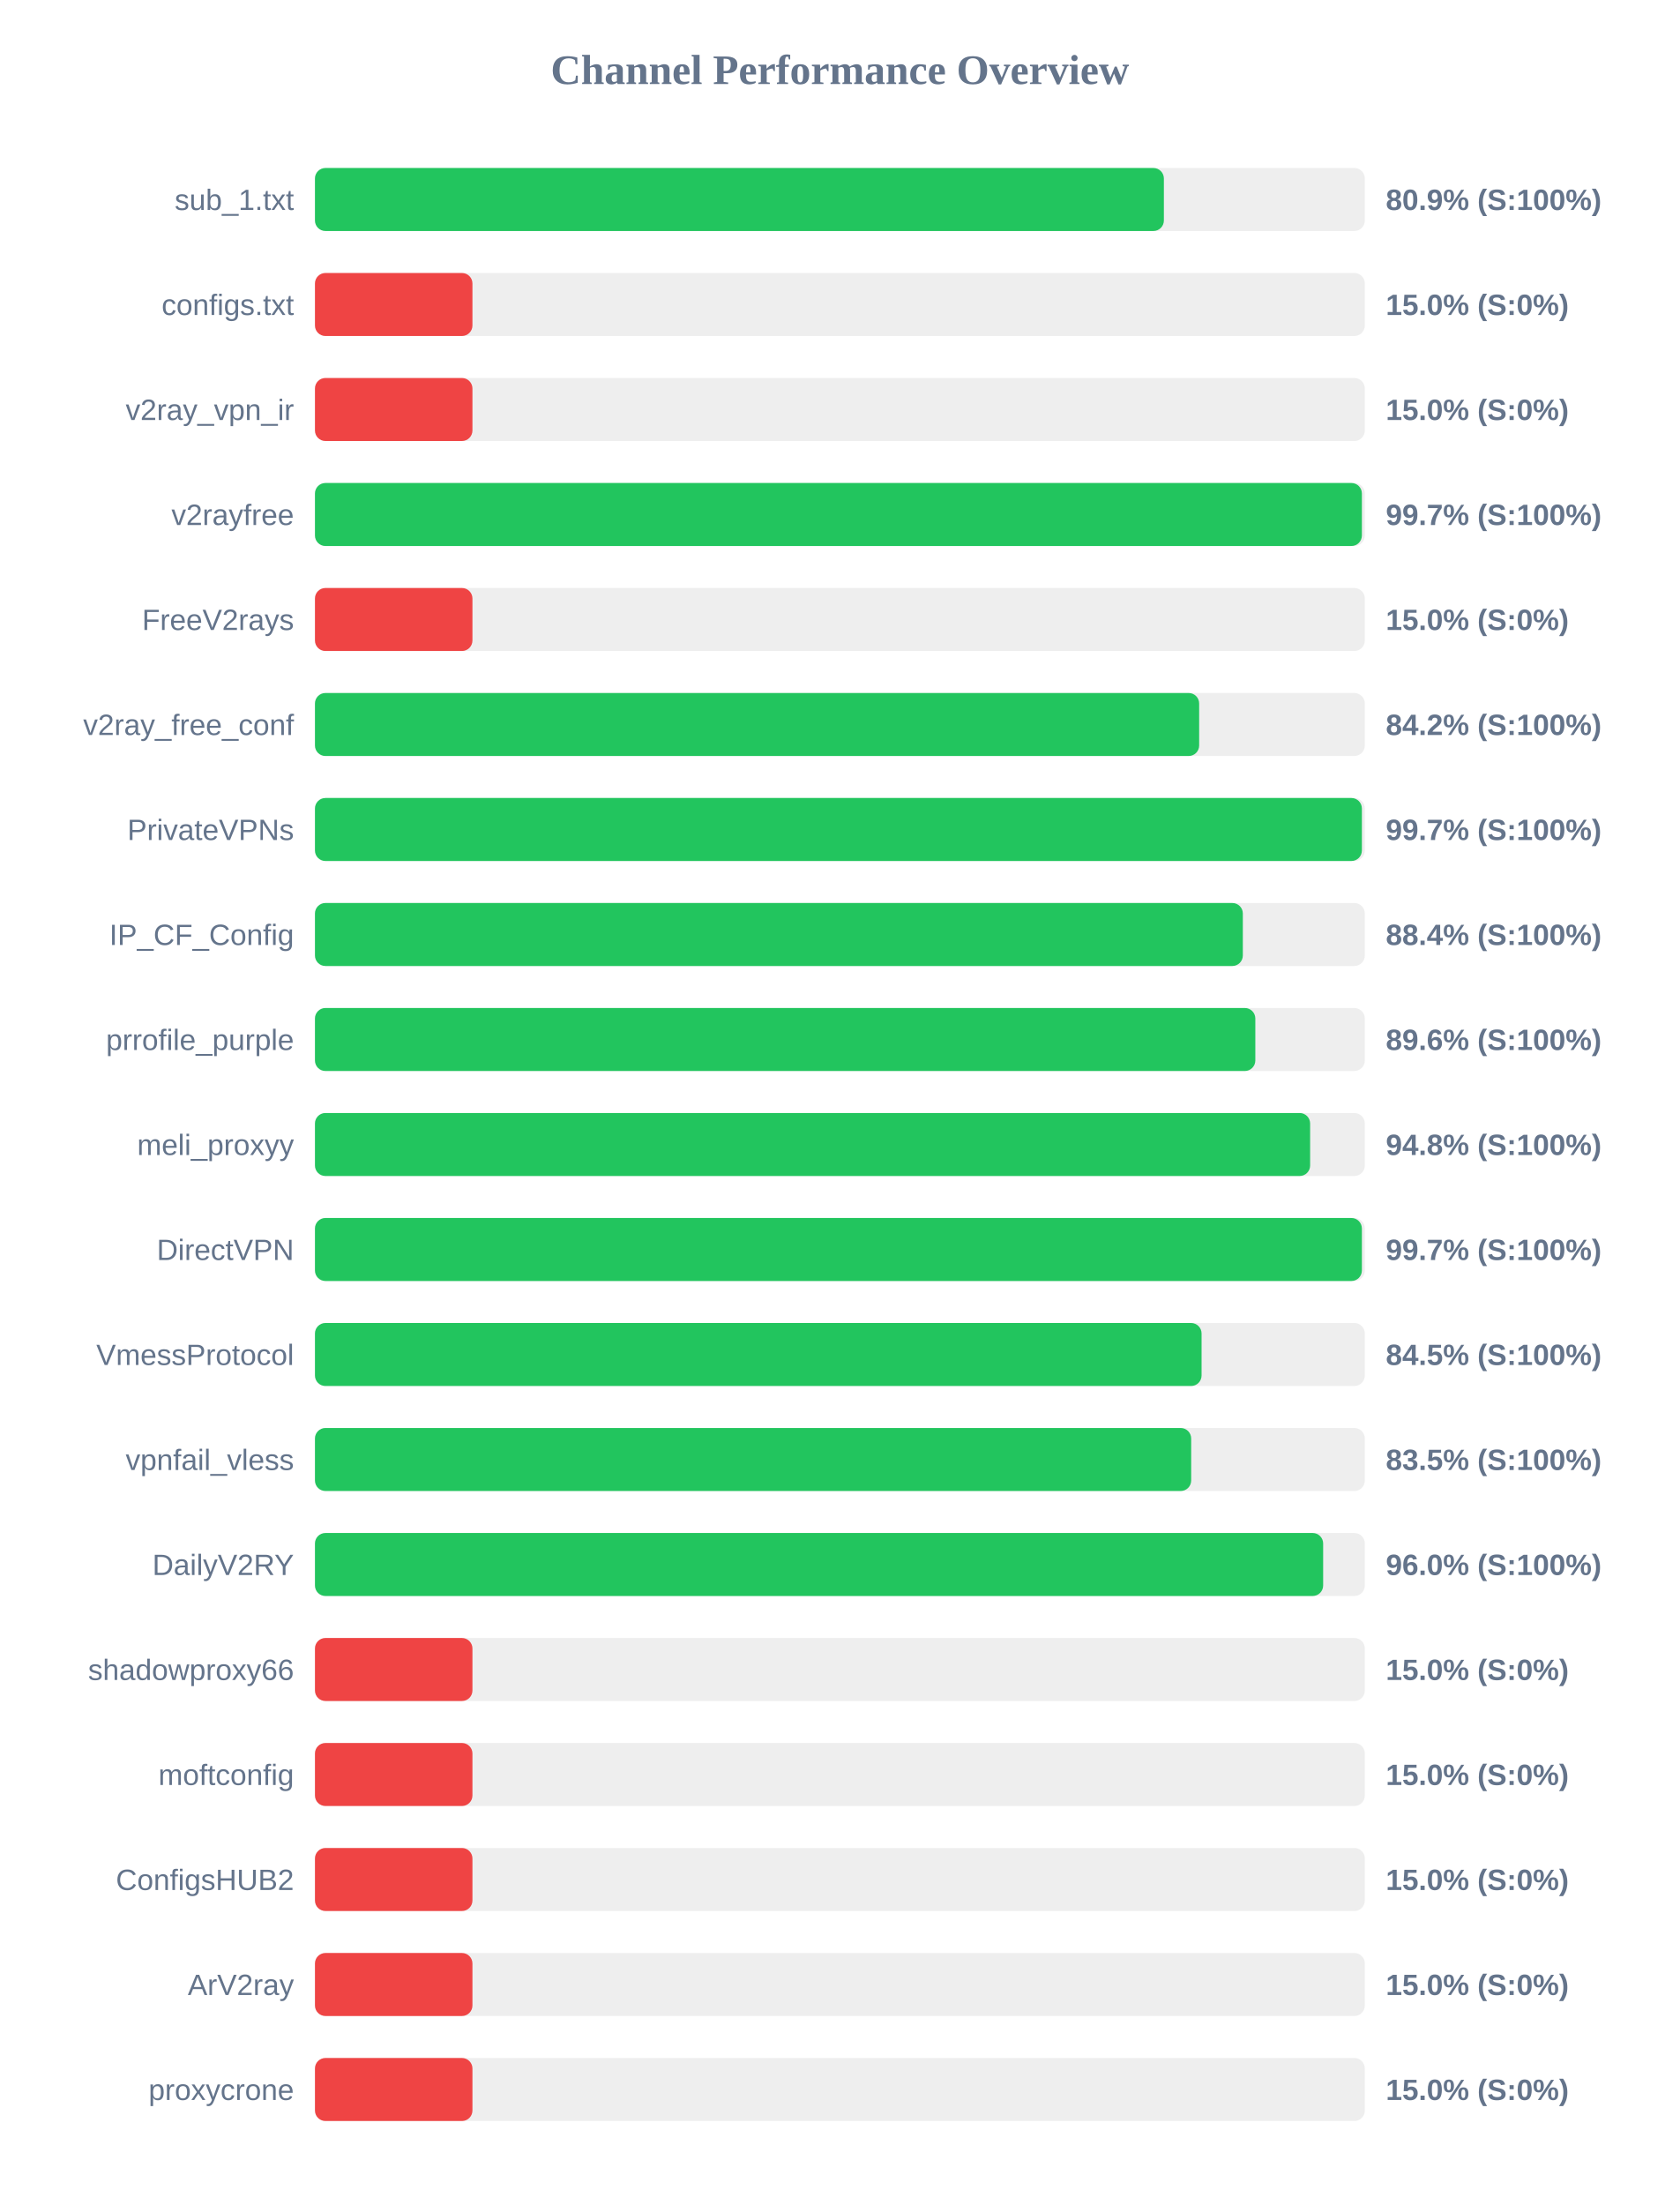
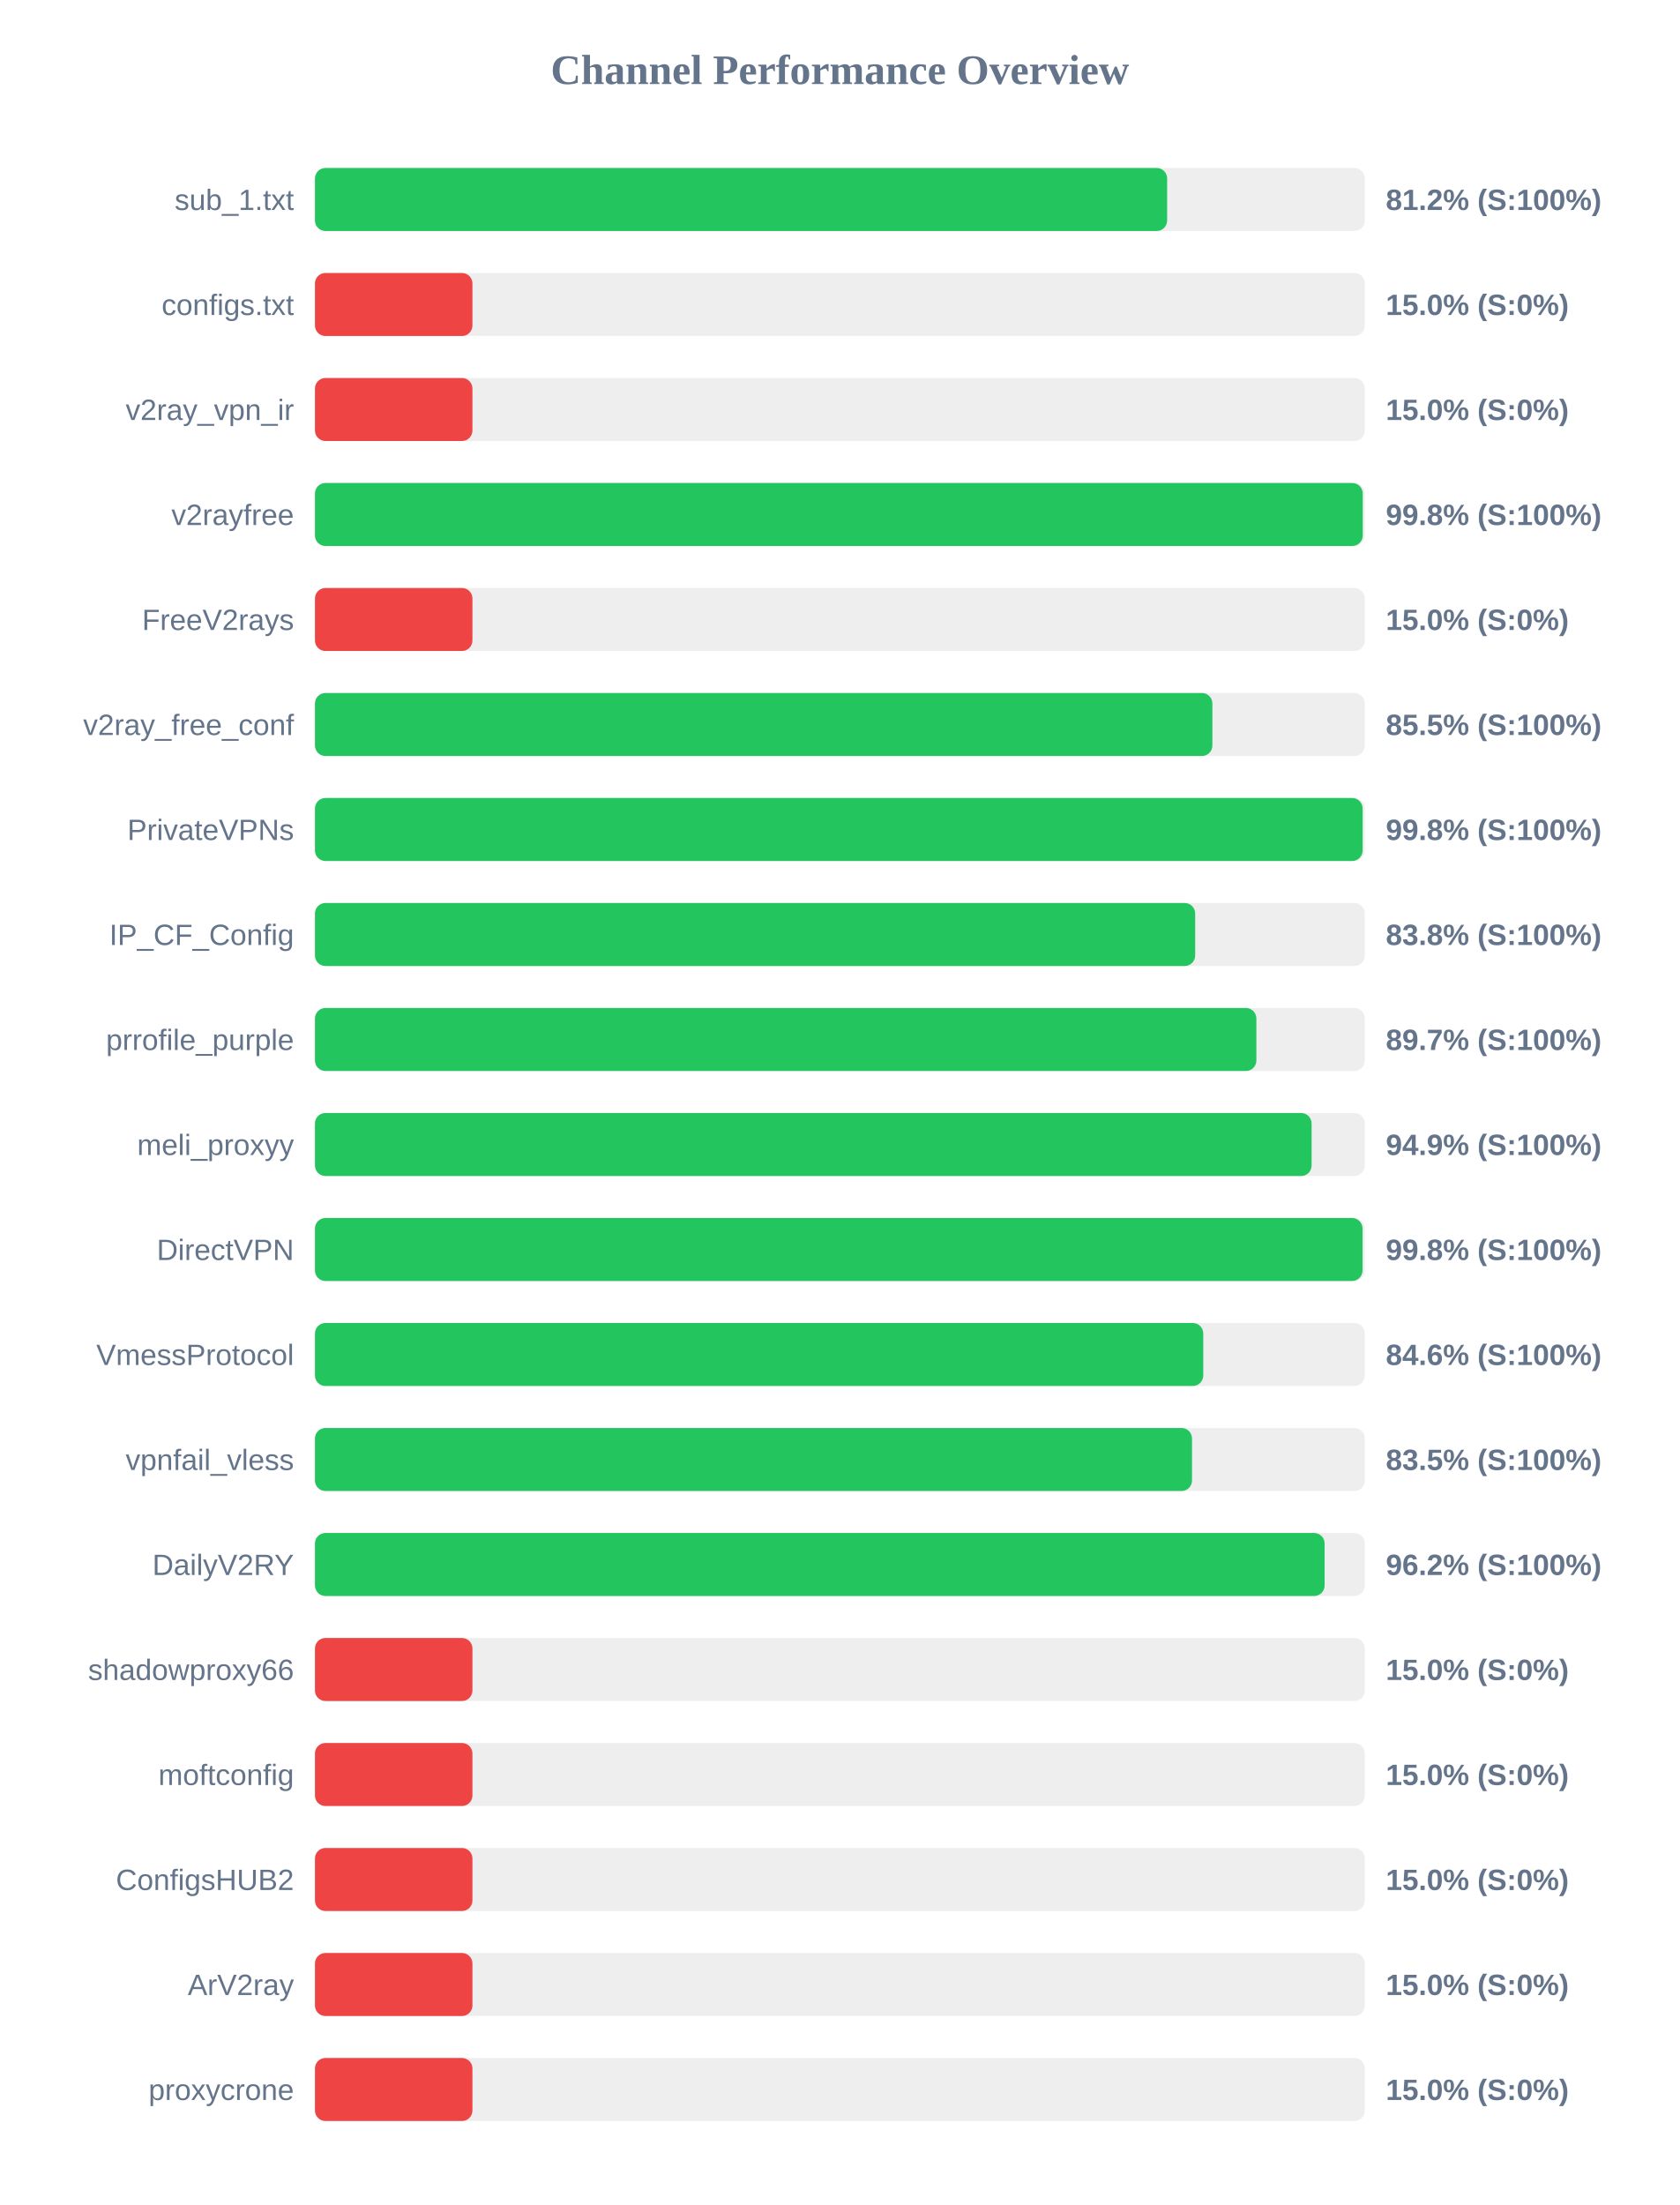
<svg xmlns="http://www.w3.org/2000/svg" width="800" height="1050" version="1.1">
  <style>
        .row { font: 14px Arial; fill: #64748b; }
        .score { font: bold 14px Arial; fill: #64748b; }
    </style>
  <text x="400" y="40" text-anchor="middle" font-size="20px" font-weight="bold" fill="#64748b">Channel Performance Overview</text>
  <rect x="150" y="80" width="500" height="30" fill="#eee" rx="5" />
-   <rect x="150" y="80" width="404.3" height="30" fill="#22c55e" rx="5" />
+   <rect x="150" y="80" width="405.85" height="30" fill="#22c55e" rx="5" />
  <text x="140" y="100" text-anchor="end" class="row">sub_1.txt</text>
-   <text x="660" y="100" text-anchor="start" class="score">80.9% (S:100%)</text>
+   <text x="660" y="100" text-anchor="start" class="score">81.2% (S:100%)</text>
  <rect x="150" y="130" width="500" height="30" fill="#eee" rx="5" />
  <rect x="150" y="130" width="75.0" height="30" fill="#ef4444" rx="5" />
  <text x="140" y="150" text-anchor="end" class="row">configs.txt</text>
  <text x="660" y="150" text-anchor="start" class="score">15.0% (S:0%)</text>
  <rect x="150" y="180" width="500" height="30" fill="#eee" rx="5" />
  <rect x="150" y="180" width="75.0" height="30" fill="#ef4444" rx="5" />
  <text x="140" y="200" text-anchor="end" class="row">v2ray_vpn_ir</text>
  <text x="660" y="200" text-anchor="start" class="score">15.0% (S:0%)</text>
  <rect x="150" y="230" width="500" height="30" fill="#eee" rx="5" />
-   <rect x="150" y="230" width="498.6" height="30" fill="#22c55e" rx="5" />
+   <rect x="150" y="230" width="499.0" height="30" fill="#22c55e" rx="5" />
  <text x="140" y="250" text-anchor="end" class="row">v2rayfree</text>
-   <text x="660" y="250" text-anchor="start" class="score">99.7% (S:100%)</text>
+   <text x="660" y="250" text-anchor="start" class="score">99.8% (S:100%)</text>
  <rect x="150" y="280" width="500" height="30" fill="#eee" rx="5" />
  <rect x="150" y="280" width="75.0" height="30" fill="#ef4444" rx="5" />
  <text x="140" y="300" text-anchor="end" class="row">FreeV2rays</text>
  <text x="660" y="300" text-anchor="start" class="score">15.0% (S:0%)</text>
  <rect x="150" y="330" width="500" height="30" fill="#eee" rx="5" />
-   <rect x="150" y="330" width="421.1" height="30" fill="#22c55e" rx="5" />
+   <rect x="150" y="330" width="427.4" height="30" fill="#22c55e" rx="5" />
  <text x="140" y="350" text-anchor="end" class="row">v2ray_free_conf</text>
-   <text x="660" y="350" text-anchor="start" class="score">84.2% (S:100%)</text>
+   <text x="660" y="350" text-anchor="start" class="score">85.5% (S:100%)</text>
  <rect x="150" y="380" width="500" height="30" fill="#eee" rx="5" />
-   <rect x="150" y="380" width="498.6" height="30" fill="#22c55e" rx="5" />
+   <rect x="150" y="380" width="498.95" height="30" fill="#22c55e" rx="5" />
  <text x="140" y="400" text-anchor="end" class="row">PrivateVPNs</text>
-   <text x="660" y="400" text-anchor="start" class="score">99.7% (S:100%)</text>
+   <text x="660" y="400" text-anchor="start" class="score">99.8% (S:100%)</text>
  <rect x="150" y="430" width="500" height="30" fill="#eee" rx="5" />
-   <rect x="150" y="430" width="441.9" height="30" fill="#22c55e" rx="5" />
+   <rect x="150" y="430" width="419.2" height="30" fill="#22c55e" rx="5" />
  <text x="140" y="450" text-anchor="end" class="row">IP_CF_Config</text>
-   <text x="660" y="450" text-anchor="start" class="score">88.4% (S:100%)</text>
+   <text x="660" y="450" text-anchor="start" class="score">83.8% (S:100%)</text>
  <rect x="150" y="480" width="500" height="30" fill="#eee" rx="5" />
-   <rect x="150" y="480" width="447.85" height="30" fill="#22c55e" rx="5" />
+   <rect x="150" y="480" width="448.35" height="30" fill="#22c55e" rx="5" />
  <text x="140" y="500" text-anchor="end" class="row">prrofile_purple</text>
-   <text x="660" y="500" text-anchor="start" class="score">89.6% (S:100%)</text>
+   <text x="660" y="500" text-anchor="start" class="score">89.7% (S:100%)</text>
  <rect x="150" y="530" width="500" height="30" fill="#eee" rx="5" />
-   <rect x="150" y="530" width="473.95" height="30" fill="#22c55e" rx="5" />
+   <rect x="150" y="530" width="474.65" height="30" fill="#22c55e" rx="5" />
  <text x="140" y="550" text-anchor="end" class="row">meli_proxyy</text>
-   <text x="660" y="550" text-anchor="start" class="score">94.8% (S:100%)</text>
+   <text x="660" y="550" text-anchor="start" class="score">94.9% (S:100%)</text>
  <rect x="150" y="580" width="500" height="30" fill="#eee" rx="5" />
-   <rect x="150" y="580" width="498.6" height="30" fill="#22c55e" rx="5" />
+   <rect x="150" y="580" width="498.9" height="30" fill="#22c55e" rx="5" />
  <text x="140" y="600" text-anchor="end" class="row">DirectVPN</text>
-   <text x="660" y="600" text-anchor="start" class="score">99.7% (S:100%)</text>
+   <text x="660" y="600" text-anchor="start" class="score">99.8% (S:100%)</text>
  <rect x="150" y="630" width="500" height="30" fill="#eee" rx="5" />
-   <rect x="150" y="630" width="422.25" height="30" fill="#22c55e" rx="5" />
+   <rect x="150" y="630" width="423.05" height="30" fill="#22c55e" rx="5" />
  <text x="140" y="650" text-anchor="end" class="row">VmessProtocol</text>
-   <text x="660" y="650" text-anchor="start" class="score">84.5% (S:100%)</text>
+   <text x="660" y="650" text-anchor="start" class="score">84.6% (S:100%)</text>
  <rect x="150" y="680" width="500" height="30" fill="#eee" rx="5" />
-   <rect x="150" y="680" width="417.3" height="30" fill="#22c55e" rx="5" />
+   <rect x="150" y="680" width="417.7" height="30" fill="#22c55e" rx="5" />
  <text x="140" y="700" text-anchor="end" class="row">vpnfail_vless</text>
  <text x="660" y="700" text-anchor="start" class="score">83.5% (S:100%)</text>
  <rect x="150" y="730" width="500" height="30" fill="#eee" rx="5" />
-   <rect x="150" y="730" width="480.15" height="30" fill="#22c55e" rx="5" />
+   <rect x="150" y="730" width="480.85" height="30" fill="#22c55e" rx="5" />
  <text x="140" y="750" text-anchor="end" class="row">DailyV2RY</text>
-   <text x="660" y="750" text-anchor="start" class="score">96.0% (S:100%)</text>
+   <text x="660" y="750" text-anchor="start" class="score">96.2% (S:100%)</text>
  <rect x="150" y="780" width="500" height="30" fill="#eee" rx="5" />
  <rect x="150" y="780" width="75.0" height="30" fill="#ef4444" rx="5" />
  <text x="140" y="800" text-anchor="end" class="row">shadowproxy66</text>
  <text x="660" y="800" text-anchor="start" class="score">15.0% (S:0%)</text>
  <rect x="150" y="830" width="500" height="30" fill="#eee" rx="5" />
  <rect x="150" y="830" width="75.0" height="30" fill="#ef4444" rx="5" />
  <text x="140" y="850" text-anchor="end" class="row">moftconfig</text>
  <text x="660" y="850" text-anchor="start" class="score">15.0% (S:0%)</text>
  <rect x="150" y="880" width="500" height="30" fill="#eee" rx="5" />
  <rect x="150" y="880" width="75.0" height="30" fill="#ef4444" rx="5" />
  <text x="140" y="900" text-anchor="end" class="row">ConfigsHUB2</text>
  <text x="660" y="900" text-anchor="start" class="score">15.0% (S:0%)</text>
  <rect x="150" y="930" width="500" height="30" fill="#eee" rx="5" />
  <rect x="150" y="930" width="75.0" height="30" fill="#ef4444" rx="5" />
  <text x="140" y="950" text-anchor="end" class="row">ArV2ray</text>
  <text x="660" y="950" text-anchor="start" class="score">15.0% (S:0%)</text>
  <rect x="150" y="980" width="500" height="30" fill="#eee" rx="5" />
  <rect x="150" y="980" width="75.0" height="30" fill="#ef4444" rx="5" />
  <text x="140" y="1000" text-anchor="end" class="row">proxycrone</text>
  <text x="660" y="1000" text-anchor="start" class="score">15.0% (S:0%)</text>
</svg>
